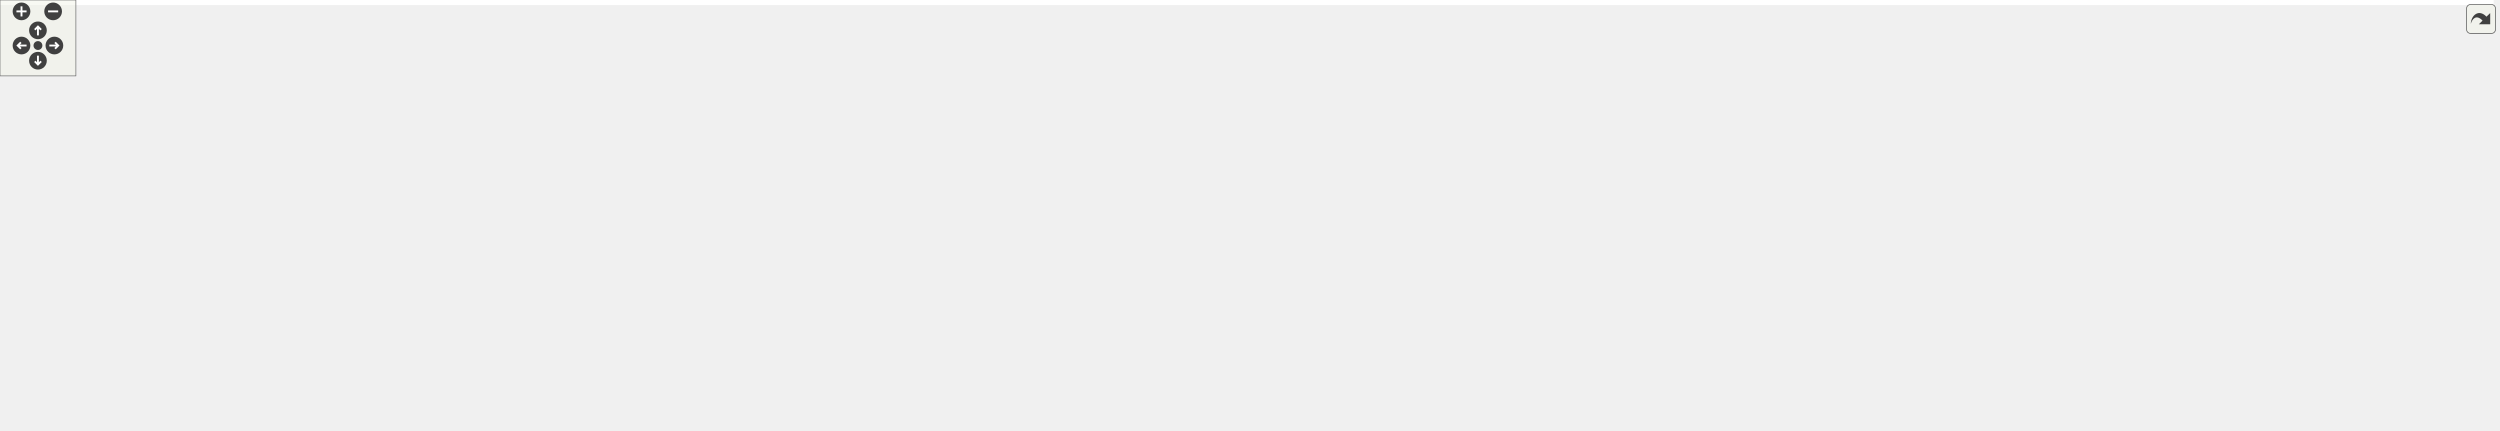
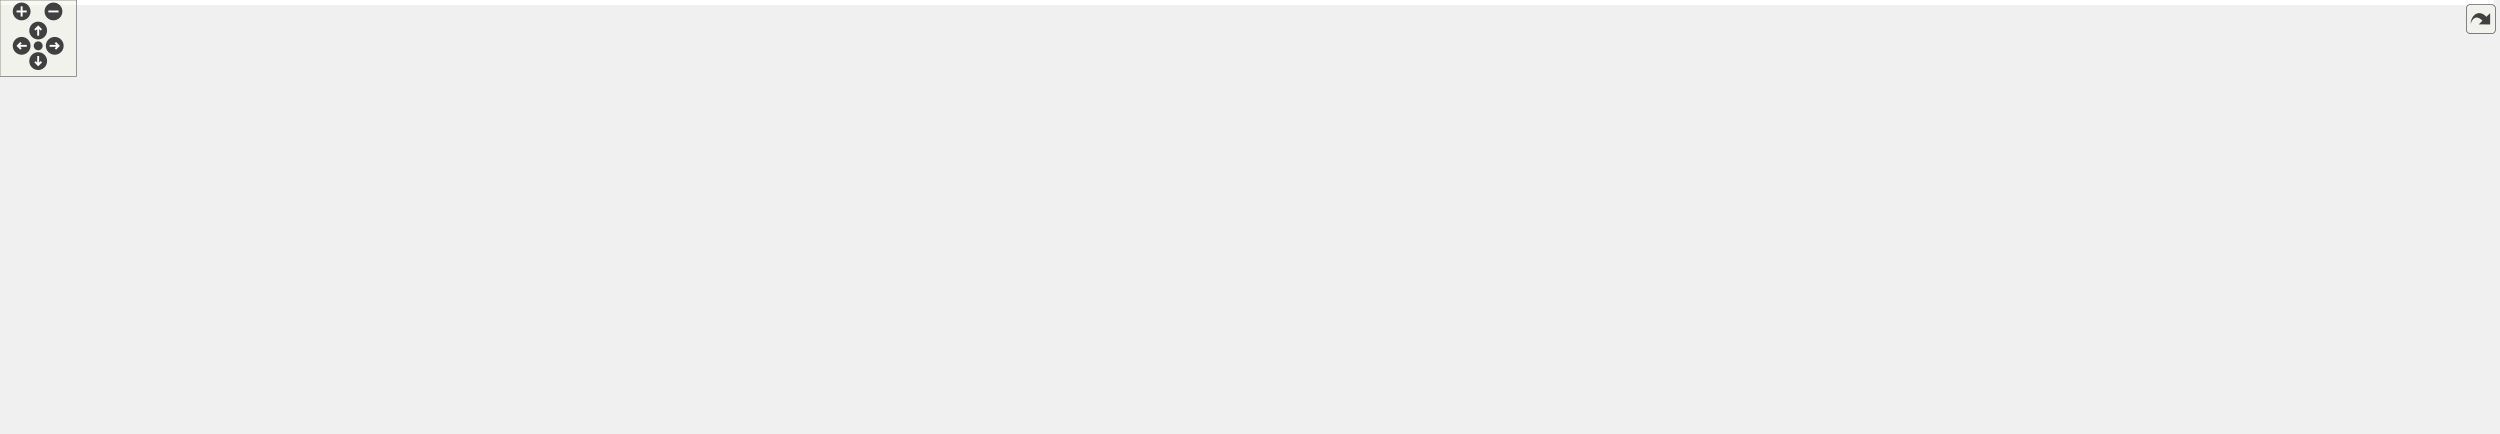
<svg xmlns="http://www.w3.org/2000/svg" xmlns:xlink="http://www.w3.org/1999/xlink" id="main" version="1.1" xml:space="preserve">
  <style type="text/css">
.edge:hover path { stroke: red; }
.edge:hover polygon { stroke: red; fill: red; }
</style>
  <defs>
    <circle id="rim" cx="0" cy="0" r="7" />
    <circle id="rim2" cx="0" cy="0" r="3.5" />
    <g id="zoomPlus">
      <use xlink:href="#rim" fill="#404040">
        <set attributeName="fill" to="#808080" begin="zoomplus.mouseover" end="zoomplus.mouseout" />
      </use>
      <path d="M-4,0h8M0,-4v8" fill="none" stroke="white" stroke-width="1.5" pointer-events="none" />
    </g>
    <g id="zoomMin">
      <use xlink:href="#rim" fill="#404040">
        <set attributeName="fill" to="#808080" begin="zoomminus.mouseover" end="zoomminus.mouseout" />
      </use>
      <path d="M-4,0h8" fill="none" stroke="white" stroke-width="1.5" pointer-events="none" />
    </g>
    <g id="dirArrow">
      <path fill="none" stroke="white" stroke-width="1.5" d="M0,-3.0v7 M-2.5,-0.5L0,-3.0L2.5,-0.5" />
    </g>
    <g id="resetDef">
      <use xlink:href="#rim2" fill="#404040">
        <set attributeName="fill" to="#808080" begin="reset.mouseover" end="reset.mouseout" />
      </use>
    </g>
  </defs>
  <svg id="graph" class="graph">
    <g id="viewport">
-       <polygon fill="white" stroke="transparent" points="-4,4 -4,-280 1971.58,-280 1971.58,4 -4,4" />
+       <polygon fill="white" stroke="transparent" points="-4,4 -4,-280 1958.97,-280 1958.97,4 -4,4" />
      <g id="node1" class="node">
        <g id="a_node1">
          <a xlink:title=" ">
-             <polygon fill="#bfbfbf" stroke="black" points="927,-234.5 927,-275.5 1071,-275.5 1071,-234.5 927,-234.5" />
-             <text text-anchor="start" x="935" y="-263.5" font-family="Helvetica,sans-Serif" font-size="10.00">src/libs/xerces-c/mingw</text>
-             <text text-anchor="start" x="935" y="-252.5" font-family="Helvetica,sans-Serif" font-size="10.00">/include/xercesc/dom/impl</text>
-             <text text-anchor="middle" x="999" y="-241.5" font-family="Helvetica,sans-Serif" font-size="10.00">/DOMNodeBase.hpp</text>
+             <polygon fill="#bfbfbf" stroke="black" points="914.5,-234.5 914.5,-275.5 1058.5,-275.5 1058.5,-234.5 914.5,-234.5" />
+             <text text-anchor="start" x="922.5" y="-263.5" font-family="Helvetica,sans-Serif" font-size="10.00">src/libs/xerces-c/mingw</text>
+             <text text-anchor="start" x="922.5" y="-252.5" font-family="Helvetica,sans-Serif" font-size="10.00">/include/xercesc/dom/impl</text>
+             <text text-anchor="middle" x="986.5" y="-241.5" font-family="Helvetica,sans-Serif" font-size="10.00">/DOMNodeBase.hpp</text>
          </a>
        </g>
      </g>
      <g id="node2" class="node">
        <g id="a_node2">
-           <a xlink:href="../../d4/d5d/mingw_2include_2xercesc_2dom_2impl_2DOMAttrImpl_8hpp.html" target="_top" xlink:title=" ">
-             <polygon fill="white" stroke="black" points="0,-78.5 0,-119.5 144,-119.5 144,-78.5 0,-78.5" />
-             <text text-anchor="start" x="8" y="-107.5" font-family="Helvetica,sans-Serif" font-size="10.00">src/libs/xerces-c/mingw</text>
-             <text text-anchor="start" x="8" y="-96.5" font-family="Helvetica,sans-Serif" font-size="10.00">/include/xercesc/dom/impl</text>
-             <text text-anchor="middle" x="72" y="-85.5" font-family="Helvetica,sans-Serif" font-size="10.00">/DOMAttrImpl.hpp</text>
+           <a xlink:href="../../d1/dd6/mingw_2include_2xercesc_2dom_2impl_2DOMCDATASectionImpl_8hpp.html" target="_top" xlink:title=" ">
+             <polygon fill="white" stroke="black" points="0,-156.5 0,-197.5 155,-197.5 155,-156.5 0,-156.5" />
+             <text text-anchor="start" x="8" y="-185.5" font-family="Helvetica,sans-Serif" font-size="10.00">src/libs/xerces-c/mingw</text>
+             <text text-anchor="start" x="8" y="-174.5" font-family="Helvetica,sans-Serif" font-size="10.00">/include/xercesc/dom/impl</text>
+             <text text-anchor="middle" x="77.5" y="-163.5" font-family="Helvetica,sans-Serif" font-size="10.00">/DOMCDATASectionImpl.hpp</text>
          </a>
        </g>
      </g>
      <g id="edge1" class="edge">
-         <path fill="none" stroke="midnightblue" d="M916.72,-252.23C689.98,-246.94 70.85,-229.65 41,-198 20.67,-176.45 39.74,-141.64 55.66,-119.83" />
-         <polygon fill="midnightblue" stroke="midnightblue" points="916.82,-255.73 926.9,-252.46 916.98,-248.73 916.82,-255.73" />
+         <path fill="none" stroke="midnightblue" d="M903.95,-252.68C755.3,-249.35 433.09,-237.77 164.5,-198 161.43,-197.55 158.32,-197.04 155.17,-196.5" />
+         <polygon fill="midnightblue" stroke="midnightblue" points="904.27,-256.19 914.35,-252.91 904.43,-249.19 904.27,-256.19" />
+       </g>
+       <g id="node3" class="node">
+         <g id="a_node3">
+           <a xlink:href="../../df/d5f/mingw_2include_2xercesc_2dom_2impl_2DOMCasts_8hpp.html" target="_top" xlink:title=" ">
+             <polygon fill="white" stroke="black" points="1420.5,-78.5 1420.5,-119.5 1564.5,-119.5 1564.5,-78.5 1420.5,-78.5" />
+             <text text-anchor="start" x="1428.5" y="-107.5" font-family="Helvetica,sans-Serif" font-size="10.00">src/libs/xerces-c/mingw</text>
+             <text text-anchor="start" x="1428.5" y="-96.5" font-family="Helvetica,sans-Serif" font-size="10.00">/include/xercesc/dom/impl</text>
+             <text text-anchor="middle" x="1492.5" y="-85.5" font-family="Helvetica,sans-Serif" font-size="10.00">/DOMCasts.hpp</text>
+           </a>
+         </g>
+       </g>
+       <g id="edge2" class="edge">
+         <path fill="none" stroke="midnightblue" d="M1068.86,-252.23C1295.84,-246.95 1915.61,-229.68 1945.5,-198 1958.31,-184.42 1957.86,-169.99 1945.5,-156 1920.73,-127.98 1686.23,-110.84 1564.73,-103.76" />
+         <polygon fill="midnightblue" stroke="midnightblue" points="1068.59,-248.73 1058.68,-252.46 1068.76,-255.73 1068.59,-248.73" />
      </g>
      <g id="node4" class="node">
        <g id="a_node4">
-           <a xlink:href="../../df/d5f/mingw_2include_2xercesc_2dom_2impl_2DOMCasts_8hpp.html" target="_top" xlink:title=" ">
-             <polygon fill="white" stroke="black" points="1089,-78.5 1089,-119.5 1233,-119.5 1233,-78.5 1089,-78.5" />
-             <text text-anchor="start" x="1097" y="-107.5" font-family="Helvetica,sans-Serif" font-size="10.00">src/libs/xerces-c/mingw</text>
-             <text text-anchor="start" x="1097" y="-96.5" font-family="Helvetica,sans-Serif" font-size="10.00">/include/xercesc/dom/impl</text>
-             <text text-anchor="middle" x="1161" y="-85.5" font-family="Helvetica,sans-Serif" font-size="10.00">/DOMCasts.hpp</text>
+           <a xlink:href="../../d4/d5d/mingw_2include_2xercesc_2dom_2impl_2DOMAttrImpl_8hpp.html" target="_top" xlink:title=" ">
+             <polygon fill="white" stroke="black" points="223.5,-78.5 223.5,-119.5 367.5,-119.5 367.5,-78.5 223.5,-78.5" />
+             <text text-anchor="start" x="231.5" y="-107.5" font-family="Helvetica,sans-Serif" font-size="10.00">src/libs/xerces-c/mingw</text>
+             <text text-anchor="start" x="231.5" y="-96.5" font-family="Helvetica,sans-Serif" font-size="10.00">/include/xercesc/dom/impl</text>
+             <text text-anchor="middle" x="295.5" y="-85.5" font-family="Helvetica,sans-Serif" font-size="10.00">/DOMAttrImpl.hpp</text>
          </a>
        </g>
      </g>
      <g id="edge3" class="edge">
-         <path fill="none" stroke="midnightblue" d="M1081.36,-252.23C1308.34,-246.95 1928.11,-229.68 1958,-198 1970.81,-184.42 1970.73,-169.65 1958,-156 1909.14,-103.59 1419.94,-99.3 1233.05,-99.6" />
-         <polygon fill="midnightblue" stroke="midnightblue" points="1081.09,-248.73 1071.18,-252.46 1081.26,-255.73 1081.09,-248.73" />
-       </g>
-       <g id="node5" class="node">
-         <g id="a_node5">
-           <a xlink:href="../../d1/dd6/mingw_2include_2xercesc_2dom_2impl_2DOMCDATASectionImpl_8hpp.html" target="_top" xlink:title=" ">
-             <polygon fill="white" stroke="black" points="212.5,-156.5 212.5,-197.5 367.5,-197.5 367.5,-156.5 212.5,-156.5" />
-             <text text-anchor="start" x="220.5" y="-185.5" font-family="Helvetica,sans-Serif" font-size="10.00">src/libs/xerces-c/mingw</text>
-             <text text-anchor="start" x="220.5" y="-174.5" font-family="Helvetica,sans-Serif" font-size="10.00">/include/xercesc/dom/impl</text>
-             <text text-anchor="middle" x="290" y="-163.5" font-family="Helvetica,sans-Serif" font-size="10.00">/DOMCDATASectionImpl.hpp</text>
-           </a>
-         </g>
-       </g>
-       <g id="edge4" class="edge">
-         <path fill="none" stroke="midnightblue" d="M916.6,-250.16C797.1,-243.78 568.96,-228.56 377,-198 373.94,-197.51 370.83,-196.98 367.69,-196.41" />
-         <polygon fill="midnightblue" stroke="midnightblue" points="916.6,-253.66 926.77,-250.7 916.97,-246.67 916.6,-253.66" />
+         <path fill="none" stroke="midnightblue" d="M904.21,-250.43C745.84,-243.01 410.18,-224.37 364.5,-198 348.55,-188.79 321.67,-145.47 306.6,-119.61" />
+         <polygon fill="midnightblue" stroke="midnightblue" points="904.23,-253.94 914.38,-250.91 904.55,-246.94 904.23,-253.94" />
      </g>
      <g id="node6" class="node">
        <g id="a_node6">
          <a xlink:href="../../d4/dae/mingw_2include_2xercesc_2dom_2impl_2DOMCommentImpl_8hpp.html" target="_top" xlink:title=" ">
-             <polygon fill="white" stroke="black" points="386,-156.5 386,-197.5 530,-197.5 530,-156.5 386,-156.5" />
-             <text text-anchor="start" x="394" y="-185.5" font-family="Helvetica,sans-Serif" font-size="10.00">src/libs/xerces-c/mingw</text>
-             <text text-anchor="start" x="394" y="-174.5" font-family="Helvetica,sans-Serif" font-size="10.00">/include/xercesc/dom/impl</text>
-             <text text-anchor="middle" x="458" y="-163.5" font-family="Helvetica,sans-Serif" font-size="10.00">/DOMCommentImpl.hpp</text>
+             <polygon fill="white" stroke="black" points="373.5,-156.5 373.5,-197.5 517.5,-197.5 517.5,-156.5 373.5,-156.5" />
+             <text text-anchor="start" x="381.5" y="-185.5" font-family="Helvetica,sans-Serif" font-size="10.00">src/libs/xerces-c/mingw</text>
+             <text text-anchor="start" x="381.5" y="-174.5" font-family="Helvetica,sans-Serif" font-size="10.00">/include/xercesc/dom/impl</text>
+             <text text-anchor="middle" x="445.5" y="-163.5" font-family="Helvetica,sans-Serif" font-size="10.00">/DOMCommentImpl.hpp</text>
          </a>
        </g>
      </g>
      <g id="edge5" class="edge">
-         <path fill="none" stroke="midnightblue" d="M916.76,-247.01C824.37,-238.46 670.18,-222.09 539,-198 536.15,-197.48 533.25,-196.91 530.33,-196.32" />
-         <polygon fill="midnightblue" stroke="midnightblue" points="916.6,-250.51 926.88,-247.94 917.24,-243.54 916.6,-250.51" />
+         <path fill="none" stroke="midnightblue" d="M904.26,-247.01C811.87,-238.46 657.68,-222.09 526.5,-198 523.65,-197.48 520.75,-196.91 517.83,-196.32" />
+         <polygon fill="midnightblue" stroke="midnightblue" points="904.1,-250.51 914.38,-247.94 904.74,-243.54 904.1,-250.51" />
      </g>
      <g id="node7" class="node">
        <g id="a_node7">
          <a xlink:href="../../d7/d68/mingw_2include_2xercesc_2dom_2impl_2DOMDocumentFragmentImpl_8hpp.html" target="_top" xlink:title=" ">
-             <polygon fill="white" stroke="black" points="548.5,-156.5 548.5,-197.5 731.5,-197.5 731.5,-156.5 548.5,-156.5" />
-             <text text-anchor="start" x="556.5" y="-185.5" font-family="Helvetica,sans-Serif" font-size="10.00">src/libs/xerces-c/mingw</text>
-             <text text-anchor="start" x="556.5" y="-174.5" font-family="Helvetica,sans-Serif" font-size="10.00">/include/xercesc/dom/impl</text>
-             <text text-anchor="middle" x="640" y="-163.5" font-family="Helvetica,sans-Serif" font-size="10.00">/DOMDocumentFragmentImpl.hpp</text>
+             <polygon fill="white" stroke="black" points="536,-156.5 536,-197.5 719,-197.5 719,-156.5 536,-156.5" />
+             <text text-anchor="start" x="544" y="-185.5" font-family="Helvetica,sans-Serif" font-size="10.00">src/libs/xerces-c/mingw</text>
+             <text text-anchor="start" x="544" y="-174.5" font-family="Helvetica,sans-Serif" font-size="10.00">/include/xercesc/dom/impl</text>
+             <text text-anchor="middle" x="627.5" y="-163.5" font-family="Helvetica,sans-Serif" font-size="10.00">/DOMDocumentFragmentImpl.hpp</text>
          </a>
        </g>
      </g>
      <g id="edge6" class="edge">
-         <path fill="none" stroke="midnightblue" d="M916.68,-236.57C861.45,-224.88 788.66,-209.47 731.59,-197.39" />
-         <polygon fill="midnightblue" stroke="midnightblue" points="916.27,-240.06 926.78,-238.71 917.72,-233.22 916.27,-240.06" />
+         <path fill="none" stroke="midnightblue" d="M904.18,-236.57C848.95,-224.88 776.16,-209.47 719.09,-197.39" />
+         <polygon fill="midnightblue" stroke="midnightblue" points="903.77,-240.06 914.28,-238.71 905.22,-233.22 903.77,-240.06" />
      </g>
      <g id="node8" class="node">
        <g id="a_node8">
          <a xlink:href="../../d2/d4f/mingw_2include_2xercesc_2dom_2impl_2DOMDocumentTypeImpl_8hpp.html" target="_top" xlink:title=" ">
-             <polygon fill="white" stroke="black" points="749.5,-156.5 749.5,-197.5 908.5,-197.5 908.5,-156.5 749.5,-156.5" />
-             <text text-anchor="start" x="757.5" y="-185.5" font-family="Helvetica,sans-Serif" font-size="10.00">src/libs/xerces-c/mingw</text>
-             <text text-anchor="start" x="757.5" y="-174.5" font-family="Helvetica,sans-Serif" font-size="10.00">/include/xercesc/dom/impl</text>
-             <text text-anchor="middle" x="829" y="-163.5" font-family="Helvetica,sans-Serif" font-size="10.00">/DOMDocumentTypeImpl.hpp</text>
+             <polygon fill="white" stroke="black" points="737,-156.5 737,-197.5 896,-197.5 896,-156.5 737,-156.5" />
+             <text text-anchor="start" x="745" y="-185.5" font-family="Helvetica,sans-Serif" font-size="10.00">src/libs/xerces-c/mingw</text>
+             <text text-anchor="start" x="745" y="-174.5" font-family="Helvetica,sans-Serif" font-size="10.00">/include/xercesc/dom/impl</text>
+             <text text-anchor="middle" x="816.5" y="-163.5" font-family="Helvetica,sans-Serif" font-size="10.00">/DOMDocumentTypeImpl.hpp</text>
          </a>
        </g>
      </g>
      <g id="edge7" class="edge">
-         <path fill="none" stroke="midnightblue" d="M946.05,-230.33C922.46,-219.78 895.02,-207.51 872.63,-197.51" />
-         <polygon fill="midnightblue" stroke="midnightblue" points="944.66,-233.54 955.22,-234.43 947.52,-227.15 944.66,-233.54" />
+         <path fill="none" stroke="midnightblue" d="M933.55,-230.33C909.96,-219.78 882.52,-207.51 860.13,-197.51" />
+         <polygon fill="midnightblue" stroke="midnightblue" points="932.16,-233.54 942.72,-234.43 935.02,-227.15 932.16,-233.54" />
      </g>
      <g id="node9" class="node">
        <g id="a_node9">
-           <a xlink:href="../../db/db4/mingw_2include_2xercesc_2dom_2impl_2DOMDocumentImpl_8hpp.html" target="_top" xlink:title=" ">
-             <polygon fill="white" stroke="black" points="50,-156.5 50,-197.5 194,-197.5 194,-156.5 50,-156.5" />
-             <text text-anchor="start" x="58" y="-185.5" font-family="Helvetica,sans-Serif" font-size="10.00">src/libs/xerces-c/mingw</text>
-             <text text-anchor="start" x="58" y="-174.5" font-family="Helvetica,sans-Serif" font-size="10.00">/include/xercesc/dom/impl</text>
-             <text text-anchor="middle" x="122" y="-163.5" font-family="Helvetica,sans-Serif" font-size="10.00">/DOMDocumentImpl.hpp</text>
+           <a xlink:href="../../d1/d7e/mingw_2include_2xercesc_2dom_2impl_2DOMElementImpl_8hpp.html" target="_top" xlink:title=" ">
+             <polygon fill="white" stroke="black" points="914.5,-156.5 914.5,-197.5 1058.5,-197.5 1058.5,-156.5 914.5,-156.5" />
+             <text text-anchor="start" x="922.5" y="-185.5" font-family="Helvetica,sans-Serif" font-size="10.00">src/libs/xerces-c/mingw</text>
+             <text text-anchor="start" x="922.5" y="-174.5" font-family="Helvetica,sans-Serif" font-size="10.00">/include/xercesc/dom/impl</text>
+             <text text-anchor="middle" x="986.5" y="-163.5" font-family="Helvetica,sans-Serif" font-size="10.00">/DOMElementImpl.hpp</text>
          </a>
        </g>
      </g>
      <g id="edge8" class="edge">
-         <path fill="none" stroke="midnightblue" d="M916.76,-252.86C771.74,-249.82 461.43,-238.69 203,-198 200.14,-197.55 197.23,-197.05 194.3,-196.5" />
-         <polygon fill="midnightblue" stroke="midnightblue" points="916.84,-256.36 926.91,-253.07 916.98,-249.36 916.84,-256.36" />
-       </g>
-       <g id="node10" class="node">
-         <g id="a_node10">
-           <a xlink:href="../../d1/d7e/mingw_2include_2xercesc_2dom_2impl_2DOMElementImpl_8hpp.html" target="_top" xlink:title=" ">
-             <polygon fill="white" stroke="black" points="927,-156.5 927,-197.5 1071,-197.5 1071,-156.5 927,-156.5" />
-             <text text-anchor="start" x="935" y="-185.5" font-family="Helvetica,sans-Serif" font-size="10.00">src/libs/xerces-c/mingw</text>
-             <text text-anchor="start" x="935" y="-174.5" font-family="Helvetica,sans-Serif" font-size="10.00">/include/xercesc/dom/impl</text>
-             <text text-anchor="middle" x="999" y="-163.5" font-family="Helvetica,sans-Serif" font-size="10.00">/DOMElementImpl.hpp</text>
-           </a>
-         </g>
-       </g>
-       <g id="edge10" class="edge">
-         <path fill="none" stroke="midnightblue" d="M999,-224.3C999,-215.3 999,-205.65 999,-197.51" />
-         <polygon fill="midnightblue" stroke="midnightblue" points="995.5,-224.43 999,-234.43 1002.5,-224.43 995.5,-224.43" />
+         <path fill="none" stroke="midnightblue" d="M986.5,-224.3C986.5,-215.3 986.5,-205.65 986.5,-197.51" />
+         <polygon fill="midnightblue" stroke="midnightblue" points="983,-224.43 986.5,-234.43 990,-224.43 983,-224.43" />
+       </g>
+       <g id="node12" class="node">
+         <g id="a_node12">
+           <a xlink:href="../../d0/d50/mingw_2include_2xercesc_2dom_2impl_2DOMEntityImpl_8hpp.html" target="_top" xlink:title=" ">
+             <polygon fill="white" stroke="black" points="1076.5,-156.5 1076.5,-197.5 1220.5,-197.5 1220.5,-156.5 1076.5,-156.5" />
+             <text text-anchor="start" x="1084.5" y="-185.5" font-family="Helvetica,sans-Serif" font-size="10.00">src/libs/xerces-c/mingw</text>
+             <text text-anchor="start" x="1084.5" y="-174.5" font-family="Helvetica,sans-Serif" font-size="10.00">/include/xercesc/dom/impl</text>
+             <text text-anchor="middle" x="1148.5" y="-163.5" font-family="Helvetica,sans-Serif" font-size="10.00">/DOMEntityImpl.hpp</text>
+           </a>
+         </g>
+       </g>
+       <g id="edge12" class="edge">
+         <path fill="none" stroke="midnightblue" d="M1037.55,-230.05C1059.9,-219.57 1085.78,-207.42 1106.92,-197.51" />
+         <polygon fill="midnightblue" stroke="midnightblue" points="1035.79,-227.01 1028.22,-234.43 1038.76,-233.35 1035.79,-227.01" />
      </g>
      <g id="node13" class="node">
        <g id="a_node13">
-           <a xlink:href="../../d0/d50/mingw_2include_2xercesc_2dom_2impl_2DOMEntityImpl_8hpp.html" target="_top" xlink:title=" ">
-             <polygon fill="white" stroke="black" points="1251,-156.5 1251,-197.5 1395,-197.5 1395,-156.5 1251,-156.5" />
-             <text text-anchor="start" x="1259" y="-185.5" font-family="Helvetica,sans-Serif" font-size="10.00">src/libs/xerces-c/mingw</text>
-             <text text-anchor="start" x="1259" y="-174.5" font-family="Helvetica,sans-Serif" font-size="10.00">/include/xercesc/dom/impl</text>
-             <text text-anchor="middle" x="1323" y="-163.5" font-family="Helvetica,sans-Serif" font-size="10.00">/DOMEntityImpl.hpp</text>
-           </a>
-         </g>
-       </g>
-       <g id="edge14" class="edge">
-         <path fill="none" stroke="midnightblue" d="M1080.96,-235.45C1128.11,-224.69 1188.43,-210.78 1242,-198 1244.82,-197.33 1247.69,-196.64 1250.59,-195.94" />
-         <polygon fill="midnightblue" stroke="midnightblue" points="1080.08,-232.06 1071.11,-237.69 1081.63,-238.88 1080.08,-232.06" />
+           <a xlink:href="../../d7/d73/mingw_2include_2xercesc_2dom_2impl_2DOMEntityReferenceImpl_8hpp.html" target="_top" xlink:title=" ">
+             <polygon fill="white" stroke="black" points="1238.5,-156.5 1238.5,-197.5 1402.5,-197.5 1402.5,-156.5 1238.5,-156.5" />
+             <text text-anchor="start" x="1246.5" y="-185.5" font-family="Helvetica,sans-Serif" font-size="10.00">src/libs/xerces-c/mingw</text>
+             <text text-anchor="start" x="1246.5" y="-174.5" font-family="Helvetica,sans-Serif" font-size="10.00">/include/xercesc/dom/impl</text>
+             <text text-anchor="middle" x="1320.5" y="-163.5" font-family="Helvetica,sans-Serif" font-size="10.00">/DOMEntityReferenceImpl.hpp</text>
+           </a>
+         </g>
+       </g>
+       <g id="edge13" class="edge">
+         <path fill="none" stroke="midnightblue" d="M1068.36,-235.37C1120.03,-223.62 1186.55,-208.48 1238.28,-196.71" />
+         <polygon fill="midnightblue" stroke="midnightblue" points="1067.54,-231.97 1058.56,-237.6 1069.09,-238.8 1067.54,-231.97" />
      </g>
      <g id="node14" class="node">
        <g id="a_node14">
-           <a xlink:href="../../d7/d73/mingw_2include_2xercesc_2dom_2impl_2DOMEntityReferenceImpl_8hpp.html" target="_top" xlink:title=" ">
-             <polygon fill="white" stroke="black" points="1413,-156.5 1413,-197.5 1577,-197.5 1577,-156.5 1413,-156.5" />
-             <text text-anchor="start" x="1421" y="-185.5" font-family="Helvetica,sans-Serif" font-size="10.00">src/libs/xerces-c/mingw</text>
-             <text text-anchor="start" x="1421" y="-174.5" font-family="Helvetica,sans-Serif" font-size="10.00">/include/xercesc/dom/impl</text>
-             <text text-anchor="middle" x="1495" y="-163.5" font-family="Helvetica,sans-Serif" font-size="10.00">/DOMEntityReferenceImpl.hpp</text>
-           </a>
-         </g>
-       </g>
-       <g id="edge15" class="edge">
-         <path fill="none" stroke="midnightblue" d="M1081.35,-244.55C1163.39,-234.67 1292.82,-217.87 1404,-198 1406.87,-197.49 1409.78,-196.95 1412.72,-196.39" />
-         <polygon fill="midnightblue" stroke="midnightblue" points="1080.85,-241.08 1071.33,-245.75 1081.68,-248.03 1080.85,-241.08" />
+           <a xlink:href="../../db/db4/mingw_2include_2xercesc_2dom_2impl_2DOMDocumentImpl_8hpp.html" target="_top" xlink:title=" ">
+             <polygon fill="white" stroke="black" points="173.5,-156.5 173.5,-197.5 317.5,-197.5 317.5,-156.5 173.5,-156.5" />
+             <text text-anchor="start" x="181.5" y="-185.5" font-family="Helvetica,sans-Serif" font-size="10.00">src/libs/xerces-c/mingw</text>
+             <text text-anchor="start" x="181.5" y="-174.5" font-family="Helvetica,sans-Serif" font-size="10.00">/include/xercesc/dom/impl</text>
+             <text text-anchor="middle" x="245.5" y="-163.5" font-family="Helvetica,sans-Serif" font-size="10.00">/DOMDocumentImpl.hpp</text>
+           </a>
+         </g>
+       </g>
+       <g id="edge14" class="edge">
+         <path fill="none" stroke="midnightblue" d="M904.15,-250.75C779.56,-244.97 535.99,-230.35 331.5,-198 326.96,-197.28 322.3,-196.46 317.61,-195.56" />
+         <polygon fill="midnightblue" stroke="midnightblue" points="904.22,-254.25 914.37,-251.21 904.54,-247.26 904.22,-254.25" />
      </g>
      <g id="node15" class="node">
        <g id="a_node15">
          <a xlink:href="../../dc/d83/mingw_2include_2xercesc_2dom_2impl_2DOMNotationImpl_8hpp.html" target="_top" xlink:title=" ">
-             <polygon fill="white" stroke="black" points="1595,-156.5 1595,-197.5 1739,-197.5 1739,-156.5 1595,-156.5" />
-             <text text-anchor="start" x="1603" y="-185.5" font-family="Helvetica,sans-Serif" font-size="10.00">src/libs/xerces-c/mingw</text>
-             <text text-anchor="start" x="1603" y="-174.5" font-family="Helvetica,sans-Serif" font-size="10.00">/include/xercesc/dom/impl</text>
-             <text text-anchor="middle" x="1667" y="-163.5" font-family="Helvetica,sans-Serif" font-size="10.00">/DOMNotationImpl.hpp</text>
+             <polygon fill="white" stroke="black" points="1582.5,-156.5 1582.5,-197.5 1726.5,-197.5 1726.5,-156.5 1582.5,-156.5" />
+             <text text-anchor="start" x="1590.5" y="-185.5" font-family="Helvetica,sans-Serif" font-size="10.00">src/libs/xerces-c/mingw</text>
+             <text text-anchor="start" x="1590.5" y="-174.5" font-family="Helvetica,sans-Serif" font-size="10.00">/include/xercesc/dom/impl</text>
+             <text text-anchor="middle" x="1654.5" y="-163.5" font-family="Helvetica,sans-Serif" font-size="10.00">/DOMNotationImpl.hpp</text>
          </a>
        </g>
      </g>
      <g id="edge16" class="edge">
-         <path fill="none" stroke="midnightblue" d="M1081.34,-249.97C1195.35,-243.52 1407.46,-228.39 1586,-198 1588.86,-197.51 1591.76,-196.98 1594.69,-196.41" />
-         <polygon fill="midnightblue" stroke="midnightblue" points="1081.08,-246.48 1071.29,-250.53 1081.47,-253.47 1081.08,-246.48" />
+         <path fill="none" stroke="midnightblue" d="M1068.84,-249.97C1182.85,-243.52 1394.96,-228.39 1573.5,-198 1576.36,-197.51 1579.26,-196.98 1582.19,-196.41" />
+         <polygon fill="midnightblue" stroke="midnightblue" points="1068.58,-246.48 1058.79,-250.53 1068.97,-253.47 1068.58,-246.48" />
      </g>
      <g id="node16" class="node">
        <g id="a_node16">
          <a xlink:href="../../d4/d3c/mingw_2include_2xercesc_2dom_2impl_2DOMProcessingInstructionImpl_8hpp.html" target="_top" xlink:title=" ">
-             <polygon fill="white" stroke="black" points="1757.5,-156.5 1757.5,-197.5 1948.5,-197.5 1948.5,-156.5 1757.5,-156.5" />
-             <text text-anchor="start" x="1765.5" y="-185.5" font-family="Helvetica,sans-Serif" font-size="10.00">src/libs/xerces-c/mingw</text>
-             <text text-anchor="start" x="1765.5" y="-174.5" font-family="Helvetica,sans-Serif" font-size="10.00">/include/xercesc/dom/impl</text>
-             <text text-anchor="middle" x="1853" y="-163.5" font-family="Helvetica,sans-Serif" font-size="10.00">/DOMProcessingInstructionImpl.hpp</text>
+             <polygon fill="white" stroke="black" points="1745,-156.5 1745,-197.5 1936,-197.5 1936,-156.5 1745,-156.5" />
+             <text text-anchor="start" x="1753" y="-185.5" font-family="Helvetica,sans-Serif" font-size="10.00">src/libs/xerces-c/mingw</text>
+             <text text-anchor="start" x="1753" y="-174.5" font-family="Helvetica,sans-Serif" font-size="10.00">/include/xercesc/dom/impl</text>
+             <text text-anchor="middle" x="1840.5" y="-163.5" font-family="Helvetica,sans-Serif" font-size="10.00">/DOMProcessingInstructionImpl.hpp</text>
          </a>
        </g>
      </g>
      <g id="edge17" class="edge">
-         <path fill="none" stroke="midnightblue" d="M1081.15,-250.91C1219.32,-245.04 1506.8,-229.88 1748,-198 1751.04,-197.6 1754.12,-197.17 1757.22,-196.71" />
-         <polygon fill="midnightblue" stroke="midnightblue" points="1080.9,-247.42 1071.06,-251.34 1081.2,-254.41 1080.9,-247.42" />
+         <path fill="none" stroke="midnightblue" d="M1068.65,-250.91C1206.82,-245.04 1494.3,-229.88 1735.5,-198 1738.54,-197.6 1741.62,-197.17 1744.72,-196.71" />
+         <polygon fill="midnightblue" stroke="midnightblue" points="1068.4,-247.42 1058.56,-251.34 1068.7,-254.41 1068.4,-247.42" />
      </g>
      <g id="node17" class="node">
        <g id="a_node17">
          <a xlink:href="../../d5/d16/mingw_2include_2xercesc_2dom_2impl_2DOMTextImpl_8hpp.html" target="_top" xlink:title=" ">
-             <polygon fill="white" stroke="black" points="1089,-156.5 1089,-197.5 1233,-197.5 1233,-156.5 1089,-156.5" />
-             <text text-anchor="start" x="1097" y="-185.5" font-family="Helvetica,sans-Serif" font-size="10.00">src/libs/xerces-c/mingw</text>
-             <text text-anchor="start" x="1097" y="-174.5" font-family="Helvetica,sans-Serif" font-size="10.00">/include/xercesc/dom/impl</text>
-             <text text-anchor="middle" x="1161" y="-163.5" font-family="Helvetica,sans-Serif" font-size="10.00">/DOMTextImpl.hpp</text>
+             <polygon fill="white" stroke="black" points="1420.5,-156.5 1420.5,-197.5 1564.5,-197.5 1564.5,-156.5 1420.5,-156.5" />
+             <text text-anchor="start" x="1428.5" y="-185.5" font-family="Helvetica,sans-Serif" font-size="10.00">src/libs/xerces-c/mingw</text>
+             <text text-anchor="start" x="1428.5" y="-174.5" font-family="Helvetica,sans-Serif" font-size="10.00">/include/xercesc/dom/impl</text>
+             <text text-anchor="middle" x="1492.5" y="-163.5" font-family="Helvetica,sans-Serif" font-size="10.00">/DOMTextImpl.hpp</text>
          </a>
        </g>
      </g>
      <g id="edge18" class="edge">
-         <path fill="none" stroke="midnightblue" d="M1050.05,-230.05C1072.4,-219.57 1098.28,-207.42 1119.42,-197.51" />
-         <polygon fill="midnightblue" stroke="midnightblue" points="1048.29,-227.01 1040.72,-234.43 1051.26,-233.35 1048.29,-227.01" />
-       </g>
-       <g id="node3" class="node">
-         <g id="a_node3">
+         <path fill="none" stroke="midnightblue" d="M1068.65,-245.91C1154.58,-236.81 1293.14,-220.34 1411.5,-198 1414.35,-197.46 1417.24,-196.89 1420.16,-196.28" />
+         <polygon fill="midnightblue" stroke="midnightblue" points="1068.28,-242.43 1058.7,-246.96 1069.01,-249.39 1068.28,-242.43" />
+       </g>
+       <g id="node5" class="node">
+         <g id="a_node5">
          <a xlink:href="../../da/d5b/mingw_2include_2xercesc_2dom_2impl_2DOMAttrNSImpl_8hpp.html" target="_top" xlink:title=" ">
-             <polygon fill="white" stroke="black" points="0,-0.5 0,-41.5 144,-41.5 144,-0.5 0,-0.5" />
-             <text text-anchor="start" x="8" y="-29.5" font-family="Helvetica,sans-Serif" font-size="10.00">src/libs/xerces-c/mingw</text>
-             <text text-anchor="start" x="8" y="-18.5" font-family="Helvetica,sans-Serif" font-size="10.00">/include/xercesc/dom/impl</text>
-             <text text-anchor="middle" x="72" y="-7.5" font-family="Helvetica,sans-Serif" font-size="10.00">/DOMAttrNSImpl.hpp</text>
-           </a>
-         </g>
-       </g>
-       <g id="edge2" class="edge">
-         <path fill="none" stroke="midnightblue" d="M72,-68.3C72,-59.3 72,-49.65 72,-41.51" />
-         <polygon fill="midnightblue" stroke="midnightblue" points="68.5,-68.43 72,-78.43 75.5,-68.43 68.5,-68.43" />
+             <polygon fill="white" stroke="black" points="223.5,-0.5 223.5,-41.5 367.5,-41.5 367.5,-0.5 223.5,-0.5" />
+             <text text-anchor="start" x="231.5" y="-29.5" font-family="Helvetica,sans-Serif" font-size="10.00">src/libs/xerces-c/mingw</text>
+             <text text-anchor="start" x="231.5" y="-18.5" font-family="Helvetica,sans-Serif" font-size="10.00">/include/xercesc/dom/impl</text>
+             <text text-anchor="middle" x="295.5" y="-7.5" font-family="Helvetica,sans-Serif" font-size="10.00">/DOMAttrNSImpl.hpp</text>
+           </a>
+         </g>
+       </g>
+       <g id="edge4" class="edge">
+         <path fill="none" stroke="midnightblue" d="M295.5,-68.3C295.5,-59.3 295.5,-49.65 295.5,-41.51" />
+         <polygon fill="midnightblue" stroke="midnightblue" points="292,-68.43 295.5,-78.43 299,-68.43 292,-68.43" />
      </g>
      <g id="edge9" class="edge">
-         <path fill="none" stroke="midnightblue" d="M103.61,-148.05C97.37,-138.57 90.54,-128.18 84.83,-119.51" />
-         <polygon fill="midnightblue" stroke="midnightblue" points="100.7,-150 109.12,-156.43 106.55,-146.15 100.7,-150" />
-       </g>
-       <g id="edge11" class="edge">
-         <path fill="none" stroke="midnightblue" d="M1050.05,-152.05C1072.4,-141.57 1098.28,-129.42 1119.42,-119.51" />
-         <polygon fill="midnightblue" stroke="midnightblue" points="1048.29,-149.01 1040.72,-156.43 1051.26,-155.35 1048.29,-149.01" />
+         <path fill="none" stroke="midnightblue" d="M1068.89,-155.83C1197.86,-131.93 1337.58,-115.67 1420.3,-107.04" />
+         <polygon fill="midnightblue" stroke="midnightblue" points="1068.02,-152.44 1058.84,-157.72 1069.31,-159.32 1068.02,-152.44" />
+       </g>
+       <g id="node10" class="node">
+         <g id="a_node10">
+           <a xlink:href="../../d7/d39/mingw_2include_2xercesc_2dom_2impl_2DOMElementNSImpl_8hpp.html" target="_top" xlink:title=" ">
+             <polygon fill="white" stroke="black" points="914.5,-78.5 914.5,-119.5 1058.5,-119.5 1058.5,-78.5 914.5,-78.5" />
+             <text text-anchor="start" x="922.5" y="-107.5" font-family="Helvetica,sans-Serif" font-size="10.00">src/libs/xerces-c/mingw</text>
+             <text text-anchor="start" x="922.5" y="-96.5" font-family="Helvetica,sans-Serif" font-size="10.00">/include/xercesc/dom/impl</text>
+             <text text-anchor="middle" x="986.5" y="-85.5" font-family="Helvetica,sans-Serif" font-size="10.00">/DOMElementNSImpl.hpp</text>
+           </a>
+         </g>
+       </g>
+       <g id="edge10" class="edge">
+         <path fill="none" stroke="midnightblue" d="M986.5,-146.3C986.5,-137.3 986.5,-127.65 986.5,-119.51" />
+         <polygon fill="midnightblue" stroke="midnightblue" points="983,-146.43 986.5,-156.43 990,-146.43 983,-146.43" />
      </g>
      <g id="node11" class="node">
        <g id="a_node11">
-           <a xlink:href="../../d7/d39/mingw_2include_2xercesc_2dom_2impl_2DOMElementNSImpl_8hpp.html" target="_top" xlink:title=" ">
-             <polygon fill="white" stroke="black" points="927,-78.5 927,-119.5 1071,-119.5 1071,-78.5 927,-78.5" />
-             <text text-anchor="start" x="935" y="-107.5" font-family="Helvetica,sans-Serif" font-size="10.00">src/libs/xerces-c/mingw</text>
-             <text text-anchor="start" x="935" y="-96.5" font-family="Helvetica,sans-Serif" font-size="10.00">/include/xercesc/dom/impl</text>
-             <text text-anchor="middle" x="999" y="-85.5" font-family="Helvetica,sans-Serif" font-size="10.00">/DOMElementNSImpl.hpp</text>
-           </a>
-         </g>
-       </g>
-       <g id="edge12" class="edge">
-         <path fill="none" stroke="midnightblue" d="M999,-146.3C999,-137.3 999,-127.65 999,-119.51" />
-         <polygon fill="midnightblue" stroke="midnightblue" points="995.5,-146.43 999,-156.43 1002.5,-146.43 995.5,-146.43" />
-       </g>
-       <g id="node12" class="node">
-         <g id="a_node12">
          <a xlink:href="../../d8/d6b/mingw_2include_2xercesc_2dom_2impl_2XSDElementNSImpl_8hpp.html" target="_top" xlink:title=" ">
-             <polygon fill="white" stroke="black" points="927,-0.5 927,-41.5 1071,-41.5 1071,-0.5 927,-0.5" />
-             <text text-anchor="start" x="935" y="-29.5" font-family="Helvetica,sans-Serif" font-size="10.00">src/libs/xerces-c/mingw</text>
-             <text text-anchor="start" x="935" y="-18.5" font-family="Helvetica,sans-Serif" font-size="10.00">/include/xercesc/dom/impl</text>
-             <text text-anchor="middle" x="999" y="-7.5" font-family="Helvetica,sans-Serif" font-size="10.00">/XSDElementNSImpl.hpp</text>
-           </a>
-         </g>
-       </g>
-       <g id="edge13" class="edge">
-         <path fill="none" stroke="midnightblue" d="M999,-68.3C999,-59.3 999,-49.65 999,-41.51" />
-         <polygon fill="midnightblue" stroke="midnightblue" points="995.5,-68.43 999,-78.43 1002.5,-68.43 995.5,-68.43" />
+             <polygon fill="white" stroke="black" points="914.5,-0.5 914.5,-41.5 1058.5,-41.5 1058.5,-0.5 914.5,-0.5" />
+             <text text-anchor="start" x="922.5" y="-29.5" font-family="Helvetica,sans-Serif" font-size="10.00">src/libs/xerces-c/mingw</text>
+             <text text-anchor="start" x="922.5" y="-18.5" font-family="Helvetica,sans-Serif" font-size="10.00">/include/xercesc/dom/impl</text>
+             <text text-anchor="middle" x="986.5" y="-7.5" font-family="Helvetica,sans-Serif" font-size="10.00">/XSDElementNSImpl.hpp</text>
+           </a>
+         </g>
+       </g>
+       <g id="edge11" class="edge">
+         <path fill="none" stroke="midnightblue" d="M986.5,-68.3C986.5,-59.3 986.5,-49.65 986.5,-41.51" />
+         <polygon fill="midnightblue" stroke="midnightblue" points="983,-68.43 986.5,-78.43 990,-68.43 983,-68.43" />
+       </g>
+       <g id="edge15" class="edge">
+         <path fill="none" stroke="midnightblue" d="M263.89,-148.05C270.13,-138.57 276.96,-128.18 282.67,-119.51" />
+         <polygon fill="midnightblue" stroke="midnightblue" points="260.95,-146.15 258.38,-156.43 266.8,-150 260.95,-146.15" />
      </g>
      <g id="edge19" class="edge">
-         <path fill="none" stroke="midnightblue" d="M1161,-146.3C1161,-137.3 1161,-127.65 1161,-119.51" />
-         <polygon fill="midnightblue" stroke="midnightblue" points="1157.5,-146.43 1161,-156.43 1164.5,-146.43 1157.5,-146.43" />
+         <path fill="none" stroke="midnightblue" d="M1492.5,-146.3C1492.5,-137.3 1492.5,-127.65 1492.5,-119.51" />
+         <polygon fill="midnightblue" stroke="midnightblue" points="1489,-146.43 1492.5,-156.43 1496,-146.43 1489,-146.43" />
      </g>
    </g>
  </svg>
  <g id="navigator" transform="translate(0 0)" fill="#404254">
    <rect fill="#f2f5e9" fill-opacity="0.5" stroke="#606060" stroke-width=".5" x="0" y="0" width="60" height="60" />
    <use id="zoomplus" xlink:href="#zoomPlus" x="17" y="9" />
    <use id="zoomminus" xlink:href="#zoomMin" x="42" y="9" />
    <use id="reset" xlink:href="#resetDef" x="30" y="36" />
    <g id="arrowUp" xlink:href="#dirArrow" transform="translate(30 24)">
      <use xlink:href="#rim" fill="#404040">
        <set attributeName="fill" to="#808080" begin="arrowUp.mouseover" end="arrowUp.mouseout" />
      </use>
      <path fill="none" stroke="white" stroke-width="1.5" d="M0,-3.0v7 M-2.5,-0.5L0,-3.0L2.5,-0.5" />
    </g>
    <g id="arrowRight" xlink:href="#dirArrow" transform="rotate(90) translate(36 -43)">
      <use xlink:href="#rim" fill="#404040">
        <set attributeName="fill" to="#808080" begin="arrowRight.mouseover" end="arrowRight.mouseout" />
      </use>
      <path fill="none" stroke="white" stroke-width="1.5" d="M0,-3.0v7 M-2.5,-0.5L0,-3.0L2.5,-0.5" />
    </g>
    <g id="arrowDown" xlink:href="#dirArrow" transform="rotate(180) translate(-30 -48)">
      <use xlink:href="#rim" fill="#404040">
        <set attributeName="fill" to="#808080" begin="arrowDown.mouseover" end="arrowDown.mouseout" />
      </use>
      <path fill="none" stroke="white" stroke-width="1.5" d="M0,-3.0v7 M-2.5,-0.5L0,-3.0L2.5,-0.5" />
    </g>
    <g id="arrowLeft" xlink:href="#dirArrow" transform="rotate(270) translate(-36 17)">
      <use xlink:href="#rim" fill="#404040">
        <set attributeName="fill" to="#808080" begin="arrowLeft.mouseover" end="arrowLeft.mouseout" />
      </use>
      <path fill="none" stroke="white" stroke-width="1.5" d="M0,-3.0v7 M-2.5,-0.5L0,-3.0L2.5,-0.5" />
    </g>
  </g>
  <svg viewBox="0 0 15 15" width="100%" height="30px" preserveAspectRatio="xMaxYMin meet">
    <g id="arrow_out" transform="scale(0.3 0.3)">
      <a xlink:href="mingw_2include_2xercesc_2dom_2impl_2DOMNodeBase_8hpp__dep__incl_org.svg" target="_base">
        <rect id="button" ry="5" rx="5" y="6" x="6" height="38" width="38" fill="#f2f5e9" fill-opacity="0.5" stroke="#606060" stroke-width="1.0" />
        <path id="arrow" d="M 11.5,31.437 C 11.94,20.098 22.043,11.323 32.159,21.979 L 37.069,17.246 C 37.069,17.246 37.088,32 37.088,32 L 22.16,31.978 C 22.16,31.978 26.998,27.14 26.998,27.14 C 18.529,18.264 13.292,25.23 11.5,31.437 z" style="fill:#404040;" />
      </a>
    </g>
  </svg>
</svg>
